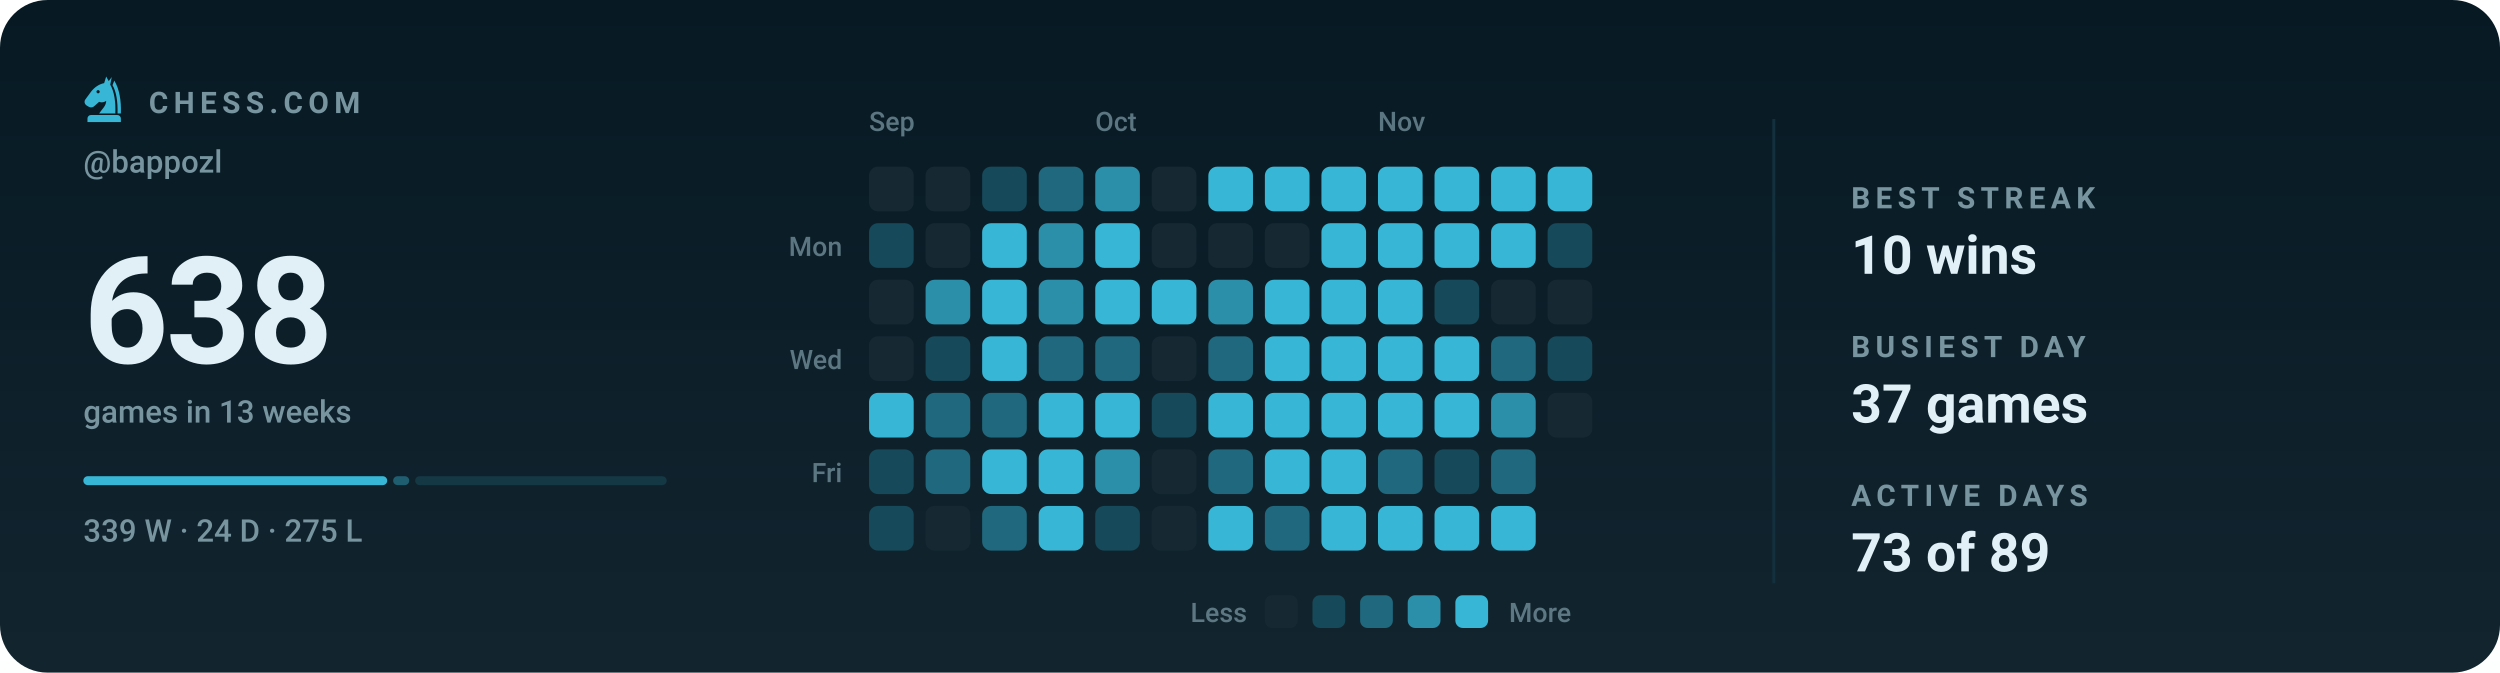
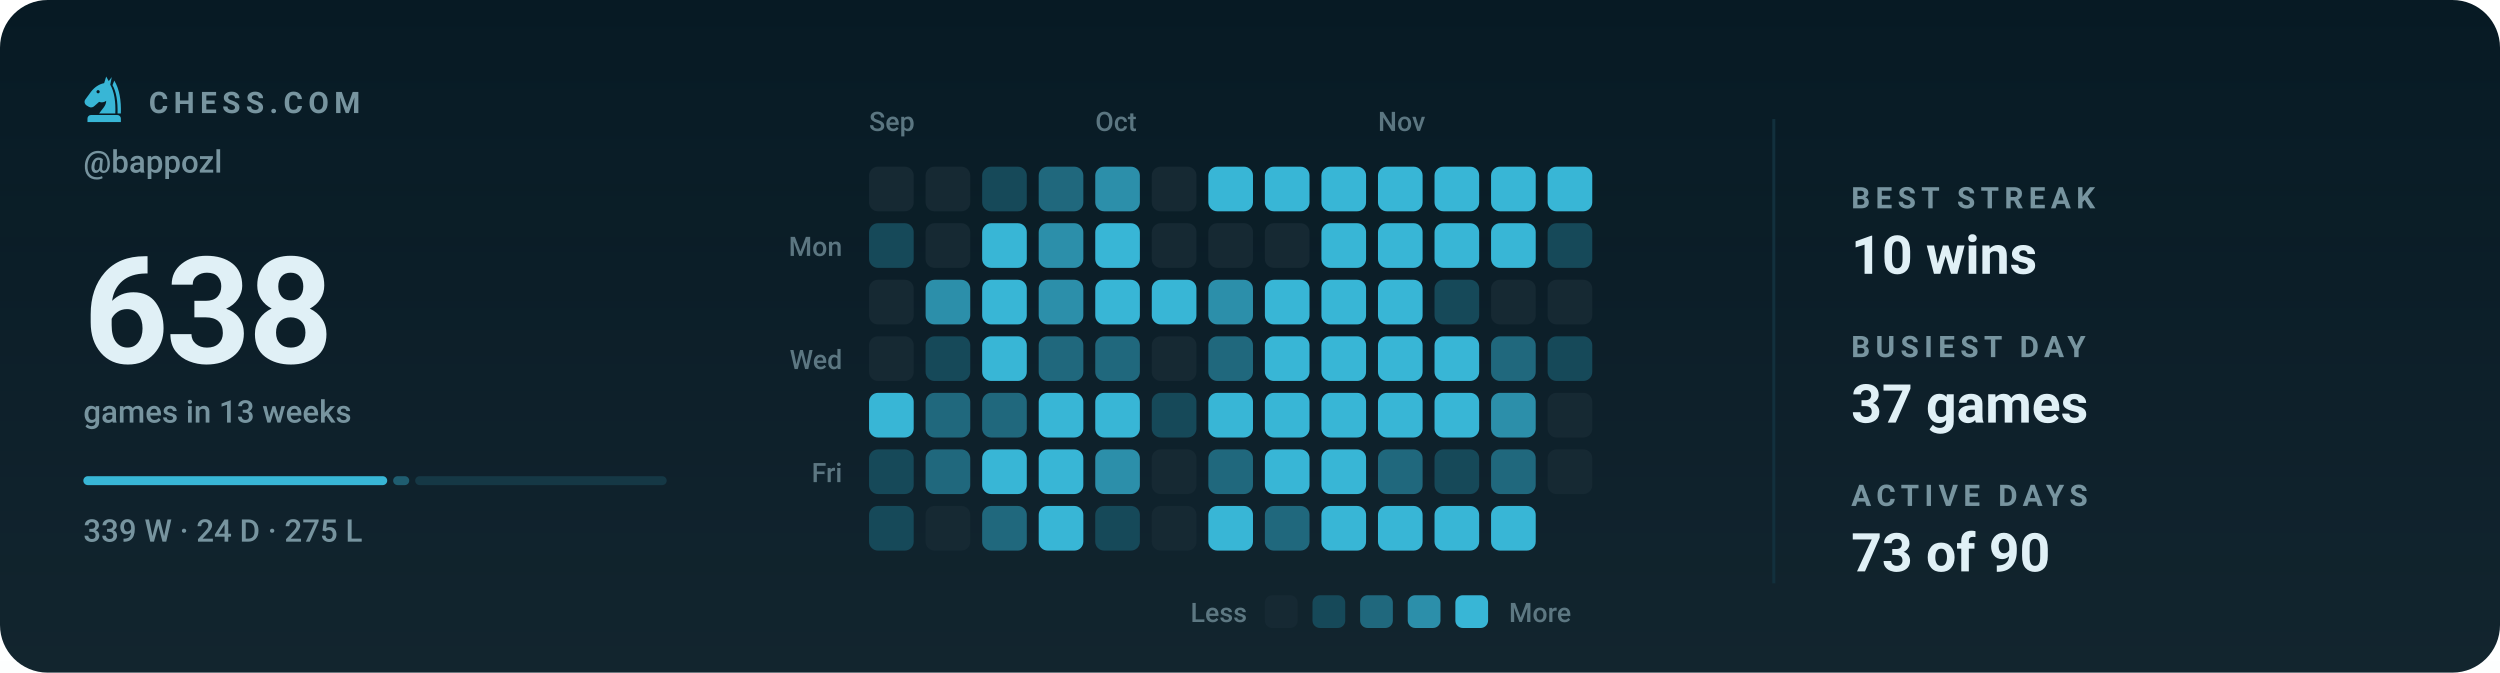
<svg xmlns="http://www.w3.org/2000/svg" viewBox="0 0 840 226" width="840" height="226" role="img" aria-label="Chess.com activity for bappozl: 638 games in the last 13 weeks">
  <style>svg{font-family:-apple-system,BlinkMacSystemFont,'Segoe UI',Roboto,'Helvetica Neue',Arial,sans-serif}text{fill:#e0f0f6;white-space:pre}.bg{fill:#071a24}.acc{fill:#38b6d6}.win{fill:#1baf7a}.draw{fill:#8b8f96}.loss{fill:#d03b3b}.lbl{font-size:10px;font-weight:600;letter-spacing:.18em;fill:#77949f}.cap{font-size:10.5px;font-weight:500;fill:#77949f}.num{font-family:-apple-system,BlinkMacSystemFont,'Segoe UI',Roboto,'Helvetica Neue',Arial,sans-serif;font-weight:700;letter-spacing:-.02em}.tick{font-size:9px;font-weight:500;fill:#77949f;opacity:.75}.dl{font-size:10px;font-weight:600}.rule{stroke:#12303d;stroke-width:1;fill:none}.grid{stroke:#12303d;stroke-width:1;fill:none;opacity:.7}.ln{fill:none;stroke:#38b6d6;stroke-width:2;stroke-linecap:round;stroke-linejoin:round}.ring{stroke:#071a24;stroke-width:2}.hollow{fill:none;stroke-width:1.5}.sq{fill:#e0f0f6;opacity:.035}</style>
  <rect class="bg" width="840" height="226" rx="16" />
  <defs>
    <linearGradient id="gp" x1="0" y1="0" x2="0" y2="1">
      <stop offset="0" stop-color="#e0f0f6" stop-opacity="0" />
      <stop offset="1" stop-color="#e0f0f6" stop-opacity=".05" />
    </linearGradient>
  </defs>
  <rect width="840" height="226" fill="url(#gp)" />
  <g class="acc" transform="translate(26.5,24.7) scale(0.17)">
    <path fill-rule="evenodd" d="M54 6L50 19C40 21 31 27 24 36L13 51C10 55 11 60 15 63L20 66C24 68 28 67 31 64L40 56C45 58 50 57 54 54C54 64 46 70 40 79H72C73 56 70 36 62 22L65 7L59 15zM41.2 36a3.2 3.2 0 1 0-6.4 0 3.2 3.2 0 1 0 6.4 0z" />
    <path d="M70 14C80 30 84 54 83 79H76.5C77 55 74 36 66.5 23z" />
    <path d="M24 82h52a7 7 0 0 1 7 7v7H17v-7a7 7 0 0 1 7-7z" />
  </g>
  <text class="lbl" x="50" y="38">CHESS.COM</text>
  <text class="cap" x="28" y="58">@bappozl</text>
  <text class="num" x="28" y="122" style="font-size:50px">638</text>
  <text class="cap" x="28" y="142">games in 13 weeks</text>
  <rect x="28.0" y="160" width="102.1" height="3" rx="1.5" fill="#38b6d6" opacity="1" />
  <rect x="132.1" y="160" width="5.4" height="3" rx="1.5" fill="#38b6d6" opacity="0.4" />
  <rect x="139.5" y="160" width="84.5" height="3" rx="1.5" fill="#38b6d6" opacity="0.15" />
  <text class="cap" x="28" y="182">339 W · 24 D · 275 L</text>
  <text class="tick" x="292" y="44">Sep</text>
  <text class="tick" x="368" y="44">Oct</text>
  <text class="tick" x="463" y="44">Nov</text>
  <text class="tick" x="283" y="86" text-anchor="end">Mon</text>
  <text class="tick" x="283" y="124" text-anchor="end">Wed</text>
  <text class="tick" x="283" y="162" text-anchor="end">Fri</text>
  <rect x="292" y="56" width="15" height="15" rx="3" fill="#162933" />
  <rect x="292" y="75" width="15" height="15" rx="3" fill="#164959" />
  <rect x="292" y="94" width="15" height="15" rx="3" fill="#162933" />
  <rect x="292" y="113" width="15" height="15" rx="3" fill="#162933" />
  <rect x="292" y="132" width="15" height="15" rx="3" fill="#38b6d6" />
  <rect x="292" y="151" width="15" height="15" rx="3" fill="#164959" />
  <rect x="292" y="170" width="15" height="15" rx="3" fill="#164959" />
  <rect x="311" y="56" width="15" height="15" rx="3" fill="#162933" />
  <rect x="311" y="75" width="15" height="15" rx="3" fill="#162933" />
  <rect x="311" y="94" width="15" height="15" rx="3" fill="#2c8faa" />
  <rect x="311" y="113" width="15" height="15" rx="3" fill="#164959" />
  <rect x="311" y="132" width="15" height="15" rx="3" fill="#20687d" />
  <rect x="311" y="151" width="15" height="15" rx="3" fill="#20687d" />
  <rect x="311" y="170" width="15" height="15" rx="3" fill="#162933" />
  <rect x="330" y="56" width="15" height="15" rx="3" fill="#164959" />
  <rect x="330" y="75" width="15" height="15" rx="3" fill="#38b6d6" />
  <rect x="330" y="94" width="15" height="15" rx="3" fill="#38b6d6" />
  <rect x="330" y="113" width="15" height="15" rx="3" fill="#38b6d6" />
  <rect x="330" y="132" width="15" height="15" rx="3" fill="#20687d" />
  <rect x="330" y="151" width="15" height="15" rx="3" fill="#38b6d6" />
  <rect x="330" y="170" width="15" height="15" rx="3" fill="#20687d" />
  <rect x="349" y="56" width="15" height="15" rx="3" fill="#20687d" />
  <rect x="349" y="75" width="15" height="15" rx="3" fill="#2c8faa" />
  <rect x="349" y="94" width="15" height="15" rx="3" fill="#2c8faa" />
  <rect x="349" y="113" width="15" height="15" rx="3" fill="#20687d" />
  <rect x="349" y="132" width="15" height="15" rx="3" fill="#38b6d6" />
  <rect x="349" y="151" width="15" height="15" rx="3" fill="#38b6d6" />
  <rect x="349" y="170" width="15" height="15" rx="3" fill="#38b6d6" />
  <rect x="368" y="56" width="15" height="15" rx="3" fill="#2c8faa" />
  <rect x="368" y="75" width="15" height="15" rx="3" fill="#38b6d6" />
  <rect x="368" y="94" width="15" height="15" rx="3" fill="#38b6d6" />
  <rect x="368" y="113" width="15" height="15" rx="3" fill="#20687d" />
  <rect x="368" y="132" width="15" height="15" rx="3" fill="#38b6d6" />
  <rect x="368" y="151" width="15" height="15" rx="3" fill="#2c8faa" />
  <rect x="368" y="170" width="15" height="15" rx="3" fill="#164959" />
  <rect x="387" y="56" width="15" height="15" rx="3" fill="#162933" />
  <rect x="387" y="75" width="15" height="15" rx="3" fill="#162933" />
  <rect x="387" y="94" width="15" height="15" rx="3" fill="#38b6d6" />
  <rect x="387" y="113" width="15" height="15" rx="3" fill="#162933" />
  <rect x="387" y="132" width="15" height="15" rx="3" fill="#164959" />
  <rect x="387" y="151" width="15" height="15" rx="3" fill="#162933" />
  <rect x="387" y="170" width="15" height="15" rx="3" fill="#162933" />
  <rect x="406" y="56" width="15" height="15" rx="3" fill="#38b6d6" />
  <rect x="406" y="75" width="15" height="15" rx="3" fill="#162933" />
  <rect x="406" y="94" width="15" height="15" rx="3" fill="#2c8faa" />
  <rect x="406" y="113" width="15" height="15" rx="3" fill="#20687d" />
  <rect x="406" y="132" width="15" height="15" rx="3" fill="#38b6d6" />
  <rect x="406" y="151" width="15" height="15" rx="3" fill="#20687d" />
  <rect x="406" y="170" width="15" height="15" rx="3" fill="#38b6d6" />
  <rect x="425" y="56" width="15" height="15" rx="3" fill="#38b6d6" />
  <rect x="425" y="75" width="15" height="15" rx="3" fill="#162933" />
  <rect x="425" y="94" width="15" height="15" rx="3" fill="#38b6d6" />
  <rect x="425" y="113" width="15" height="15" rx="3" fill="#38b6d6" />
  <rect x="425" y="132" width="15" height="15" rx="3" fill="#38b6d6" />
  <rect x="425" y="151" width="15" height="15" rx="3" fill="#38b6d6" />
  <rect x="425" y="170" width="15" height="15" rx="3" fill="#20687d" />
  <rect x="444" y="56" width="15" height="15" rx="3" fill="#38b6d6" />
  <rect x="444" y="75" width="15" height="15" rx="3" fill="#38b6d6" />
  <rect x="444" y="94" width="15" height="15" rx="3" fill="#38b6d6" />
  <rect x="444" y="113" width="15" height="15" rx="3" fill="#38b6d6" />
  <rect x="444" y="132" width="15" height="15" rx="3" fill="#38b6d6" />
  <rect x="444" y="151" width="15" height="15" rx="3" fill="#38b6d6" />
  <rect x="444" y="170" width="15" height="15" rx="3" fill="#38b6d6" />
  <rect x="463" y="56" width="15" height="15" rx="3" fill="#38b6d6" />
  <rect x="463" y="75" width="15" height="15" rx="3" fill="#38b6d6" />
  <rect x="463" y="94" width="15" height="15" rx="3" fill="#38b6d6" />
  <rect x="463" y="113" width="15" height="15" rx="3" fill="#38b6d6" />
  <rect x="463" y="132" width="15" height="15" rx="3" fill="#38b6d6" />
  <rect x="463" y="151" width="15" height="15" rx="3" fill="#20687d" />
  <rect x="463" y="170" width="15" height="15" rx="3" fill="#38b6d6" />
  <rect x="482" y="56" width="15" height="15" rx="3" fill="#38b6d6" />
  <rect x="482" y="75" width="15" height="15" rx="3" fill="#38b6d6" />
  <rect x="482" y="94" width="15" height="15" rx="3" fill="#164959" />
  <rect x="482" y="113" width="15" height="15" rx="3" fill="#38b6d6" />
  <rect x="482" y="132" width="15" height="15" rx="3" fill="#38b6d6" />
  <rect x="482" y="151" width="15" height="15" rx="3" fill="#164959" />
  <rect x="482" y="170" width="15" height="15" rx="3" fill="#38b6d6" />
  <rect x="501" y="56" width="15" height="15" rx="3" fill="#38b6d6" />
  <rect x="501" y="75" width="15" height="15" rx="3" fill="#38b6d6" />
  <rect x="501" y="94" width="15" height="15" rx="3" fill="#162933" />
  <rect x="501" y="113" width="15" height="15" rx="3" fill="#20687d" />
  <rect x="501" y="132" width="15" height="15" rx="3" fill="#2c8faa" />
  <rect x="501" y="151" width="15" height="15" rx="3" fill="#20687d" />
  <rect x="501" y="170" width="15" height="15" rx="3" fill="#38b6d6" />
  <rect x="520" y="56" width="15" height="15" rx="3" fill="#38b6d6" />
  <rect x="520" y="75" width="15" height="15" rx="3" fill="#164959" />
  <rect x="520" y="94" width="15" height="15" rx="3" fill="#162933" />
  <rect x="520" y="113" width="15" height="15" rx="3" fill="#164959" />
  <rect x="520" y="132" width="15" height="15" rx="3" fill="#162933" />
+   <rect x="520" y="151" width="15" height="15" rx="3" fill="#162933" />
  <text class="tick" x="419" y="209" text-anchor="end">Less</text>
  <rect x="425" y="200" width="11" height="11" rx="2.5" fill="#162933" />
  <rect x="441" y="200" width="11" height="11" rx="2.5" fill="#164959" />
  <rect x="457" y="200" width="11" height="11" rx="2.5" fill="#20687d" />
  <rect x="473" y="200" width="11" height="11" rx="2.5" fill="#2c8faa" />
  <rect x="489" y="200" width="11" height="11" rx="2.5" fill="#38b6d6" />
  <text class="tick" x="507" y="209">More</text>
  <line class="rule" x1="596" y1="40" x2="596" y2="196" />
  <text class="lbl" x="622" y="70">BEST STREAK</text>
  <text x="622" y="92" style="font-size:18px;font-weight:600">10 wins</text>
  <text class="lbl" x="622" y="120">BUSIEST DAY</text>
  <text x="622" y="142" style="font-size:18px;font-weight:600">37 games</text>
  <text class="lbl" x="622" y="170">ACTIVE DAYS</text>
-   <text x="622" y="192" style="font-size:18px;font-weight:600">73 of 89</text>
+   <text x="622" y="192" style="font-size:18px;font-weight:600">73 of 90</text>
</svg>
